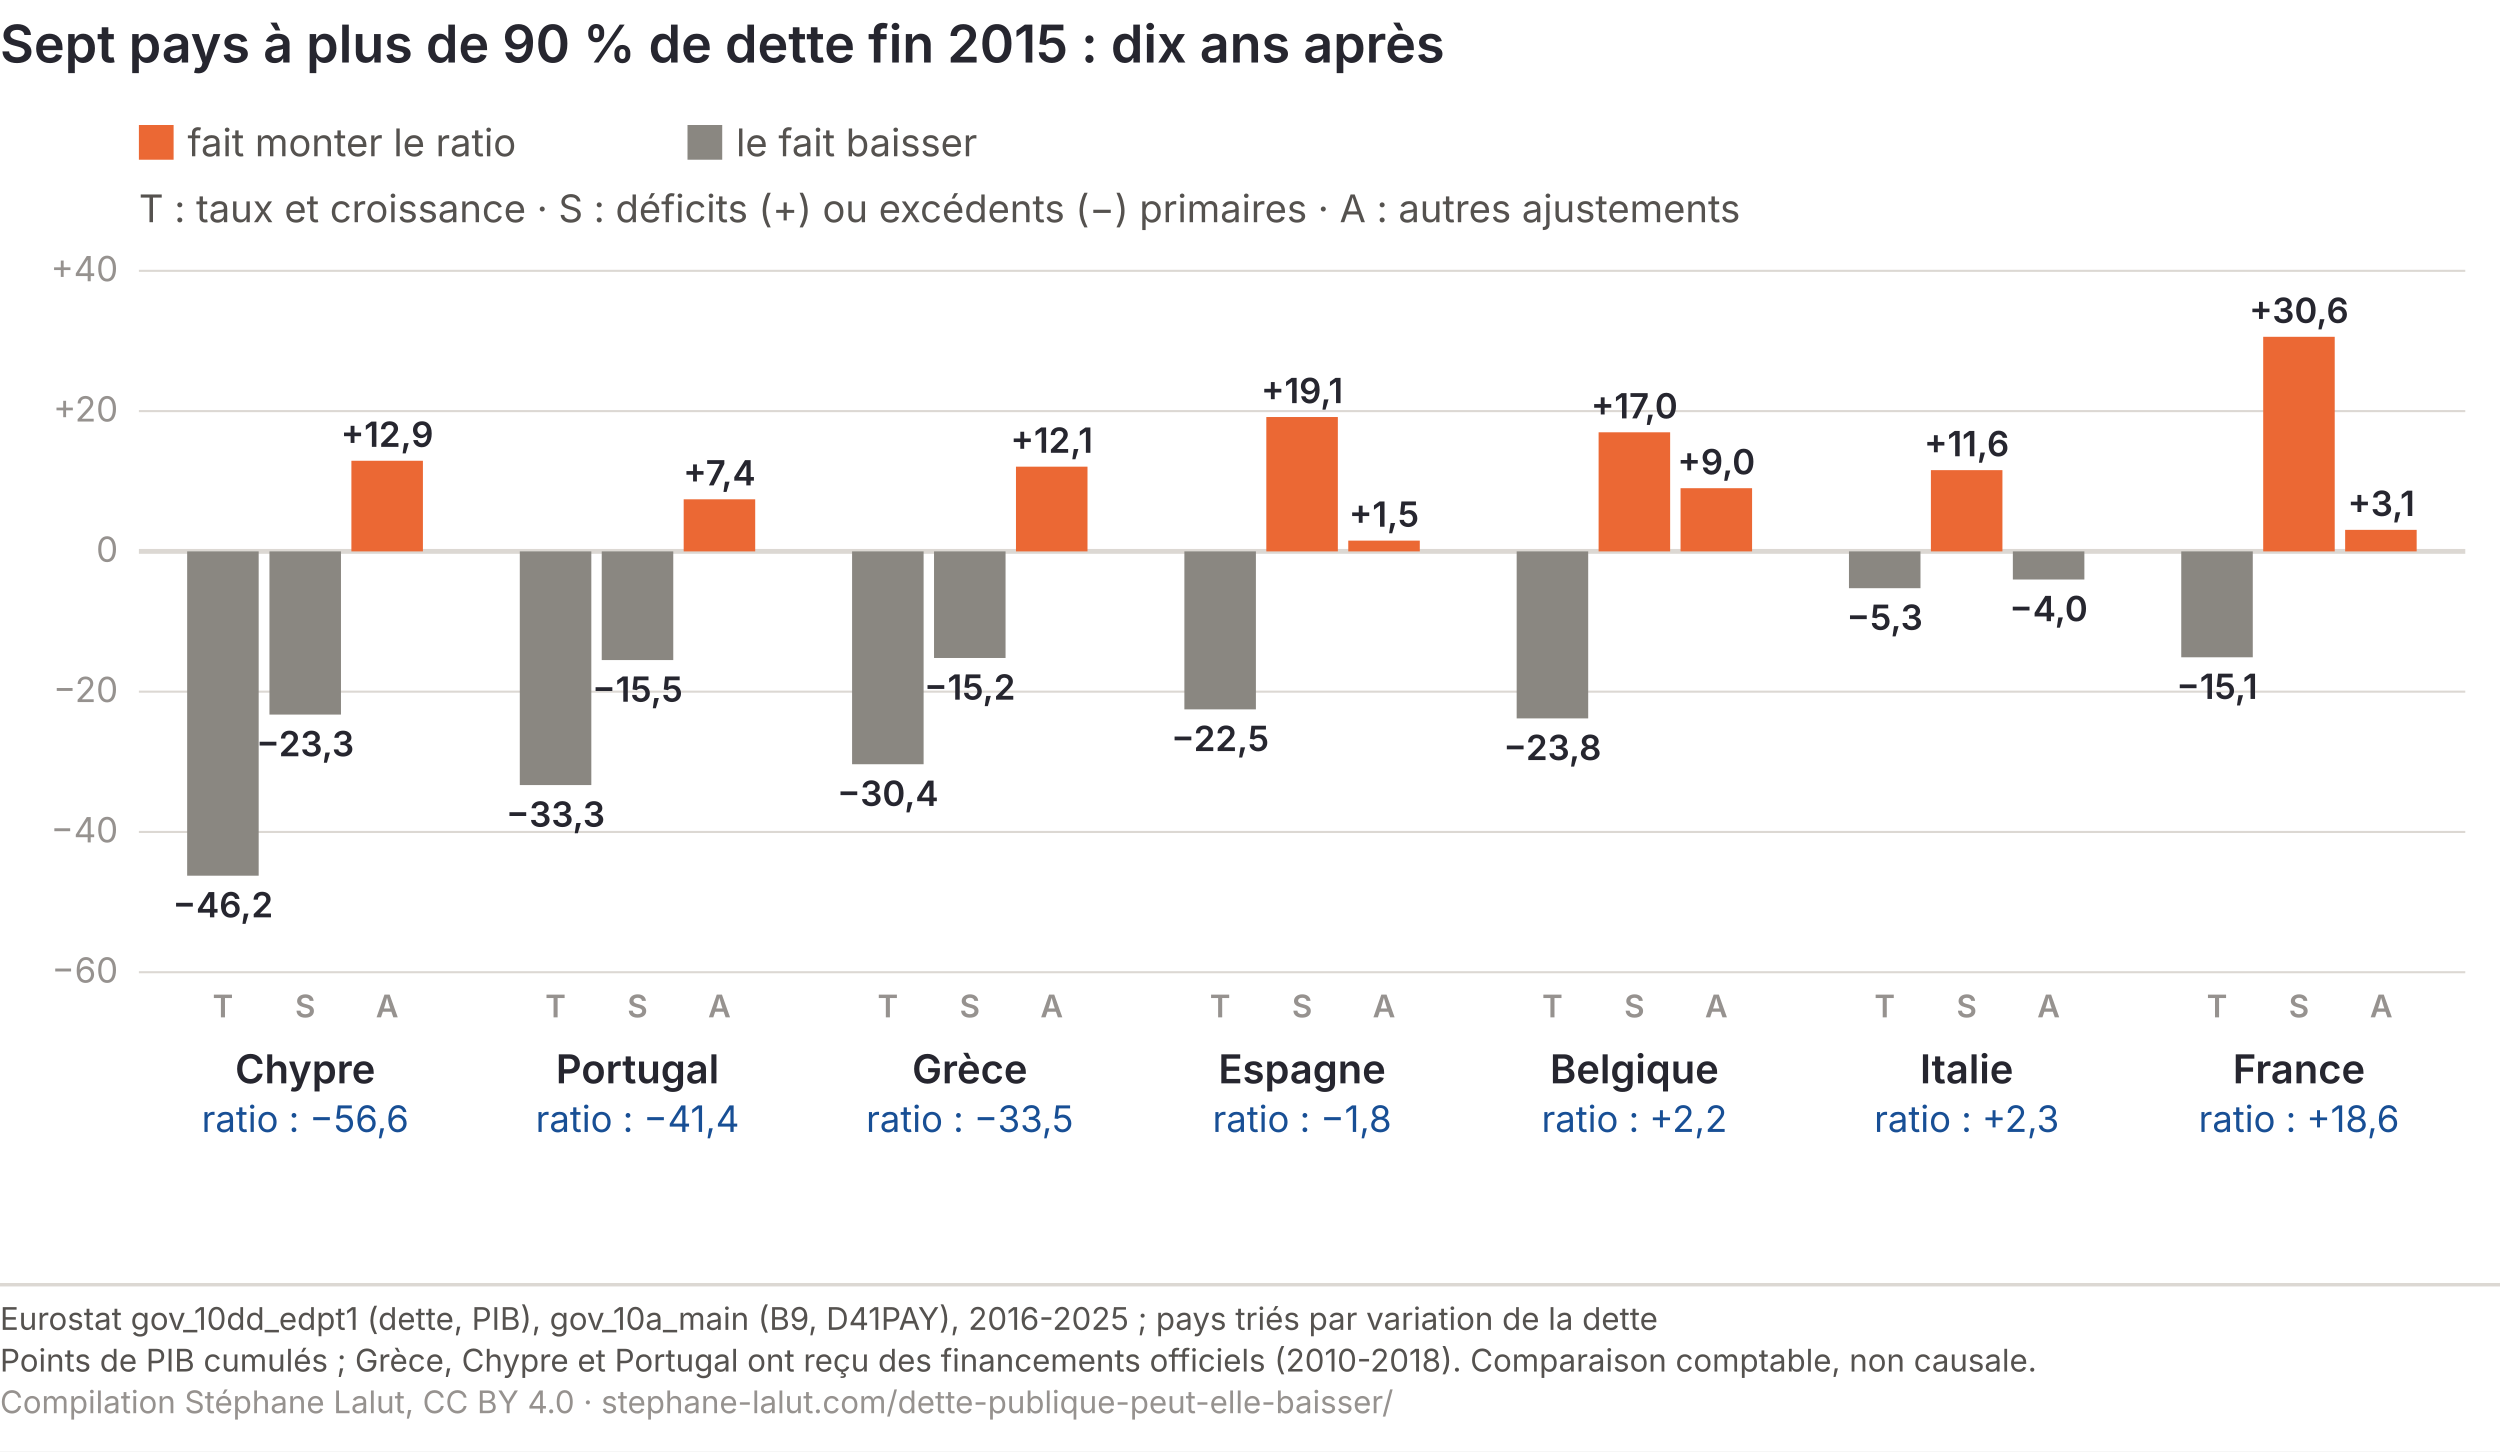
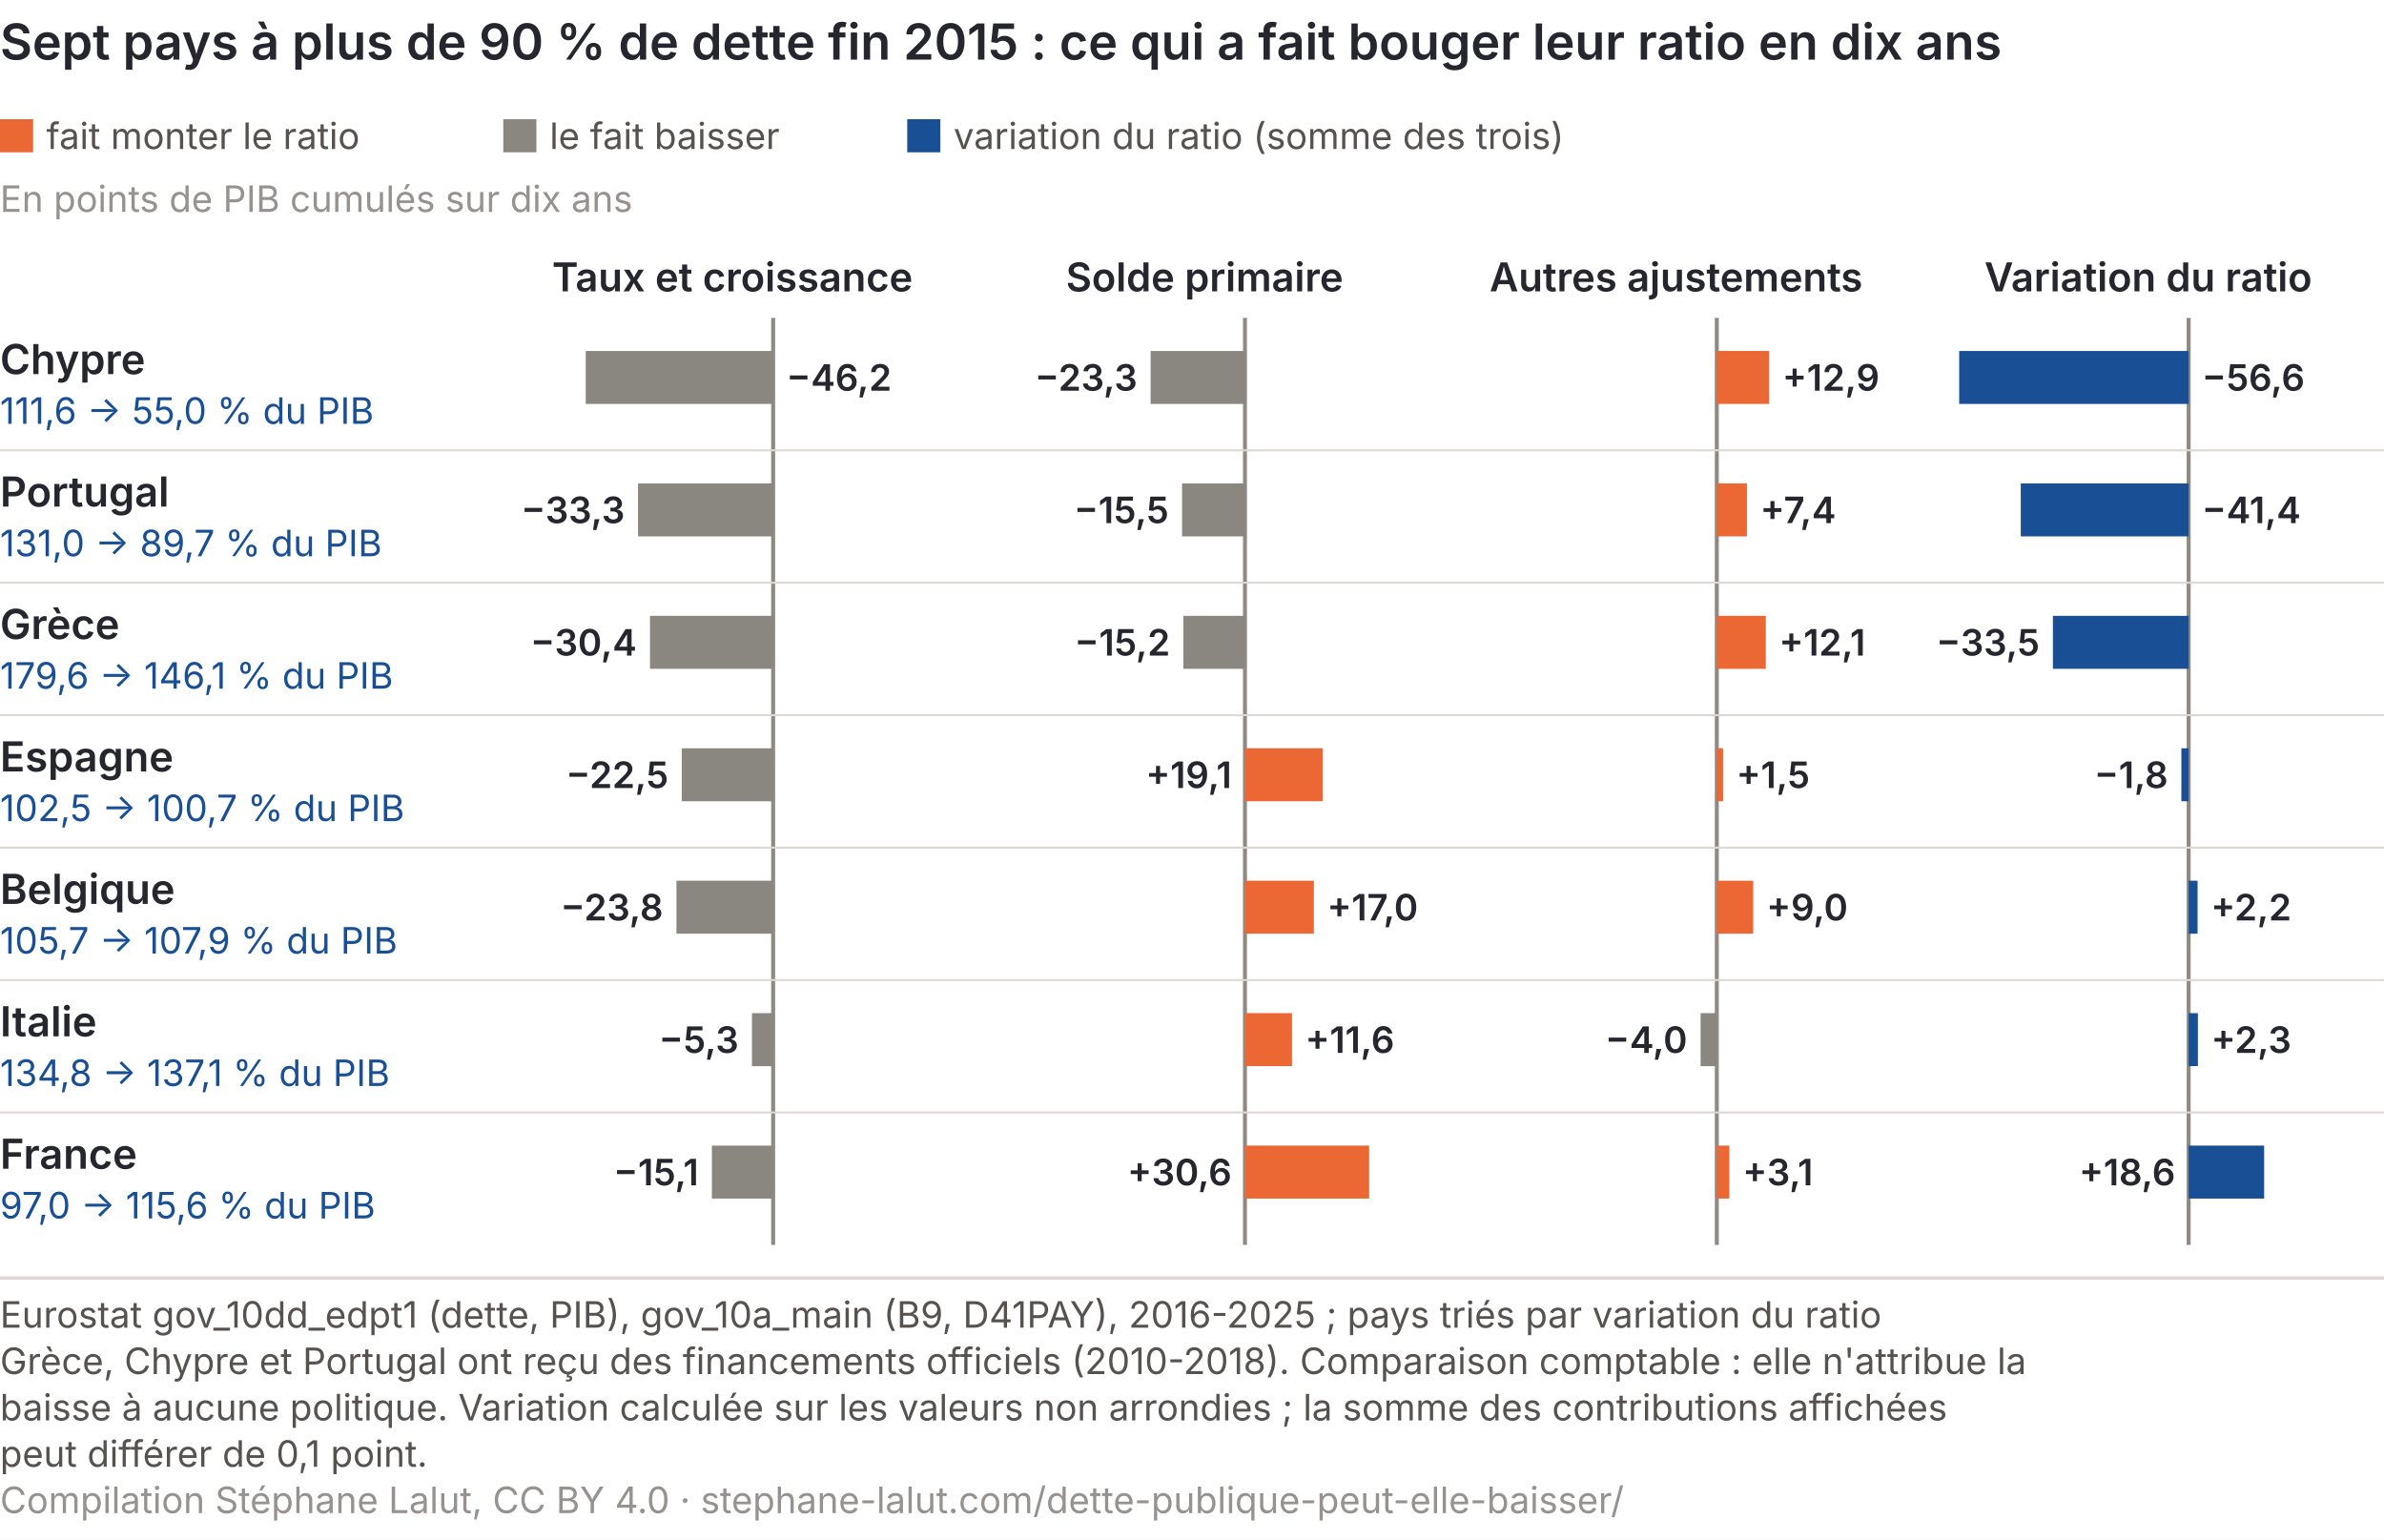
- <svg xmlns="http://www.w3.org/2000/svg" viewBox="0 0 720 418" role="img" font-variant-numeric="tabular-nums" aria-labelledby="bc-t bc-d" font-family="Inter, 'Helvetica Neue', Arial, sans-serif">
-   <rect width="720" height="418" fill="#ffffff" />
-   <text x="0" y="18" font-size="15" font-weight="600" fill="#26262f">Sept pays à plus de 90 % de dette fin 2015 : dix ans après</text>
-   <rect x="40" y="36" width="10" height="10" fill="#eb6834" />
-   <text x="54" y="45" font-size="11" fill="#55524f">fait monter le ratio</text>
-   <rect x="198" y="36" width="10" height="10" fill="#8a8781" />
-   <text x="212" y="45" font-size="11" fill="#55524f">le fait baisser</text>
-   <text x="40" y="64" font-size="11" fill="#55524f">T : taux et croissance · S : déficits (+) ou excédents (−) primaires · A : autres ajustements</text>
-   <line x1="40" y1="280.0" x2="710" y2="280.0" stroke="#dcd8d3" stroke-width="0.6" />
-   <text x="34" y="283.0" font-size="10" fill="#96928f" text-anchor="end">−60</text>
-   <line x1="40" y1="239.6" x2="710" y2="239.6" stroke="#dcd8d3" stroke-width="0.6" />
-   <text x="34" y="242.6" font-size="10" fill="#96928f" text-anchor="end">−40</text>
-   <line x1="40" y1="199.2" x2="710" y2="199.2" stroke="#dcd8d3" stroke-width="0.6" />
-   <text x="34" y="202.2" font-size="10" fill="#96928f" text-anchor="end">−20</text>
-   <line x1="40" y1="158.8" x2="710" y2="158.8" stroke="#dcd8d3" stroke-width="1.4" />
-   <text x="34" y="161.8" font-size="10" fill="#96928f" text-anchor="end">0</text>
-   <line x1="40" y1="118.4" x2="710" y2="118.4" stroke="#dcd8d3" stroke-width="0.6" />
-   <text x="34" y="121.4" font-size="10" fill="#96928f" text-anchor="end">+20</text>
-   <line x1="40" y1="78.0" x2="710" y2="78.0" stroke="#dcd8d3" stroke-width="0.6" />
-   <text x="34" y="81.0" font-size="10" fill="#96928f" text-anchor="end">+40</text>
-   <text x="64.2" y="293" font-size="9" font-weight="600" fill="#96928f" text-anchor="middle">T</text>
-   <rect x="53.9" y="158.8" width="20.6" height="93.4" fill="#8a8781" />
-   <text x="64.2" y="264.2" font-size="10" font-weight="600" fill="#26262f" text-anchor="middle">−46,2</text>
-   <text x="87.9" y="293" font-size="9" font-weight="600" fill="#96928f" text-anchor="middle">S</text>
-   <rect x="77.6" y="158.8" width="20.6" height="47.0" fill="#8a8781" />
-   <text x="87.9" y="217.8" font-size="10" font-weight="600" fill="#26262f" text-anchor="middle">−23,3</text>
-   <text x="111.5" y="293" font-size="9" font-weight="600" fill="#96928f" text-anchor="middle">A</text>
-   <rect x="101.2" y="132.7" width="20.6" height="26.1" fill="#eb6834" />
-   <text x="111.5" y="128.7" font-size="10" font-weight="600" fill="#26262f" text-anchor="middle">+12,9</text>
-   <text x="87.9" y="312" font-size="11.5" font-weight="600" fill="#26262f" text-anchor="middle">Chypre</text>
-   <text x="87.9" y="326" font-size="10.5" fill="#184f95" text-anchor="middle">ratio : −56,6</text>
-   <text x="160.0" y="293" font-size="9" font-weight="600" fill="#96928f" text-anchor="middle">T</text>
-   <rect x="149.7" y="158.8" width="20.6" height="67.3" fill="#8a8781" />
-   <text x="160.0" y="238.1" font-size="10" font-weight="600" fill="#26262f" text-anchor="middle">−33,3</text>
-   <text x="183.6" y="293" font-size="9" font-weight="600" fill="#96928f" text-anchor="middle">S</text>
-   <rect x="173.3" y="158.8" width="20.6" height="31.3" fill="#8a8781" />
-   <text x="183.6" y="202.1" font-size="10" font-weight="600" fill="#26262f" text-anchor="middle">−15,5</text>
-   <text x="207.2" y="293" font-size="9" font-weight="600" fill="#96928f" text-anchor="middle">A</text>
-   <rect x="196.9" y="143.8" width="20.6" height="15.0" fill="#eb6834" />
-   <text x="207.2" y="139.8" font-size="10" font-weight="600" fill="#26262f" text-anchor="middle">+7,4</text>
-   <text x="183.6" y="312" font-size="11.5" font-weight="600" fill="#26262f" text-anchor="middle">Portugal</text>
-   <text x="183.6" y="326" font-size="10.5" fill="#184f95" text-anchor="middle">ratio : −41,4</text>
-   <text x="255.7" y="293" font-size="9" font-weight="600" fill="#96928f" text-anchor="middle">T</text>
-   <rect x="245.4" y="158.8" width="20.6" height="61.3" fill="#8a8781" />
-   <text x="255.7" y="232.1" font-size="10" font-weight="600" fill="#26262f" text-anchor="middle">−30,4</text>
-   <text x="279.3" y="293" font-size="9" font-weight="600" fill="#96928f" text-anchor="middle">S</text>
-   <rect x="269.0" y="158.8" width="20.6" height="30.7" fill="#8a8781" />
-   <text x="279.3" y="201.5" font-size="10" font-weight="600" fill="#26262f" text-anchor="middle">−15,2</text>
-   <text x="302.9" y="293" font-size="9" font-weight="600" fill="#96928f" text-anchor="middle">A</text>
-   <rect x="292.6" y="134.4" width="20.6" height="24.4" fill="#eb6834" />
-   <text x="302.9" y="130.4" font-size="10" font-weight="600" fill="#26262f" text-anchor="middle">+12,1</text>
-   <text x="279.3" y="312" font-size="11.5" font-weight="600" fill="#26262f" text-anchor="middle">Grèce</text>
-   <text x="279.3" y="326" font-size="10.5" fill="#184f95" text-anchor="middle">ratio : −33,5</text>
-   <text x="351.4" y="293" font-size="9" font-weight="600" fill="#96928f" text-anchor="middle">T</text>
-   <rect x="341.1" y="158.8" width="20.6" height="45.5" fill="#8a8781" />
-   <text x="351.4" y="216.3" font-size="10" font-weight="600" fill="#26262f" text-anchor="middle">−22,5</text>
-   <text x="375.0" y="293" font-size="9" font-weight="600" fill="#96928f" text-anchor="middle">S</text>
-   <rect x="364.7" y="120.1" width="20.6" height="38.7" fill="#eb6834" />
-   <text x="375.0" y="116.1" font-size="10" font-weight="600" fill="#26262f" text-anchor="middle">+19,1</text>
-   <text x="398.6" y="293" font-size="9" font-weight="600" fill="#96928f" text-anchor="middle">A</text>
-   <rect x="388.3" y="155.7" width="20.6" height="3.1" fill="#eb6834" />
-   <text x="398.6" y="151.7" font-size="10" font-weight="600" fill="#26262f" text-anchor="middle">+1,5</text>
-   <text x="375.0" y="312" font-size="11.5" font-weight="600" fill="#26262f" text-anchor="middle">Espagne</text>
-   <text x="375.0" y="326" font-size="10.5" fill="#184f95" text-anchor="middle">ratio : −1,8</text>
-   <text x="447.1" y="293" font-size="9" font-weight="600" fill="#96928f" text-anchor="middle">T</text>
-   <rect x="436.8" y="158.8" width="20.6" height="48.1" fill="#8a8781" />
-   <text x="447.1" y="218.9" font-size="10" font-weight="600" fill="#26262f" text-anchor="middle">−23,8</text>
-   <text x="470.7" y="293" font-size="9" font-weight="600" fill="#96928f" text-anchor="middle">S</text>
-   <rect x="460.4" y="124.5" width="20.6" height="34.3" fill="#eb6834" />
-   <text x="470.7" y="120.5" font-size="10" font-weight="600" fill="#26262f" text-anchor="middle">+17,0</text>
-   <text x="494.3" y="293" font-size="9" font-weight="600" fill="#96928f" text-anchor="middle">A</text>
-   <rect x="484.0" y="140.6" width="20.6" height="18.2" fill="#eb6834" />
-   <text x="494.3" y="136.6" font-size="10" font-weight="600" fill="#26262f" text-anchor="middle">+9,0</text>
-   <text x="470.7" y="312" font-size="11.5" font-weight="600" fill="#26262f" text-anchor="middle">Belgique</text>
-   <text x="470.7" y="326" font-size="10.5" fill="#184f95" text-anchor="middle">ratio : +2,2</text>
-   <text x="542.8" y="293" font-size="9" font-weight="600" fill="#96928f" text-anchor="middle">T</text>
-   <rect x="532.5" y="158.8" width="20.6" height="10.6" fill="#8a8781" />
-   <text x="542.8" y="181.4" font-size="10" font-weight="600" fill="#26262f" text-anchor="middle">−5,3</text>
-   <text x="566.4" y="293" font-size="9" font-weight="600" fill="#96928f" text-anchor="middle">S</text>
-   <rect x="556.1" y="135.4" width="20.6" height="23.4" fill="#eb6834" />
-   <text x="566.4" y="131.4" font-size="10" font-weight="600" fill="#26262f" text-anchor="middle">+11,6</text>
-   <text x="590.0" y="293" font-size="9" font-weight="600" fill="#96928f" text-anchor="middle">A</text>
-   <rect x="579.7" y="158.8" width="20.6" height="8.1" fill="#8a8781" />
-   <text x="590.0" y="178.9" font-size="10" font-weight="600" fill="#26262f" text-anchor="middle">−4,0</text>
-   <text x="566.4" y="312" font-size="11.5" font-weight="600" fill="#26262f" text-anchor="middle">Italie</text>
-   <text x="566.4" y="326" font-size="10.5" fill="#184f95" text-anchor="middle">ratio : +2,3</text>
-   <text x="638.5" y="293" font-size="9" font-weight="600" fill="#96928f" text-anchor="middle">T</text>
-   <rect x="628.2" y="158.8" width="20.6" height="30.5" fill="#8a8781" />
-   <text x="638.5" y="201.3" font-size="10" font-weight="600" fill="#26262f" text-anchor="middle">−15,1</text>
-   <text x="662.1" y="293" font-size="9" font-weight="600" fill="#96928f" text-anchor="middle">S</text>
-   <rect x="651.8" y="97.0" width="20.6" height="61.8" fill="#eb6834" />
-   <text x="662.1" y="93.0" font-size="10" font-weight="600" fill="#26262f" text-anchor="middle">+30,6</text>
-   <text x="685.8" y="293" font-size="9" font-weight="600" fill="#96928f" text-anchor="middle">A</text>
-   <rect x="675.4" y="152.6" width="20.6" height="6.2" fill="#eb6834" />
-   <text x="685.8" y="148.6" font-size="10" font-weight="600" fill="#26262f" text-anchor="middle">+3,1</text>
-   <text x="662.1" y="312" font-size="11.5" font-weight="600" fill="#26262f" text-anchor="middle">France</text>
-   <text x="662.1" y="326" font-size="10.5" fill="#184f95" text-anchor="middle">ratio : +18,6</text>
-   <line x1="0" y1="370.0" x2="720" y2="370.0" stroke="#dcd8d3" />
-   <text x="0" y="383.0" font-size="9" fill="#55524f">Eurostat gov_10dd_edpt1 (dette, PIB), gov_10a_main (B9, D41PAY), 2016-2025 ; pays triés par variation de la dette</text>
-   <text x="0" y="395.0" font-size="9" fill="#55524f">Points de PIB cumulés ; Grèce, Chypre et Portugal ont reçu des financements officiels (2010-2018). Comparaison comptable, non causale.</text>
-   <text x="0" y="407.0" font-size="9" fill="#96928f">Compilation Stéphane Lalut, CC BY 4.0 · stephane-lalut.com/dette-publique-peut-elle-baisser/</text>
+ <svg xmlns="http://www.w3.org/2000/svg" viewBox="0 0 720 465" role="img" font-variant-numeric="tabular-nums" aria-labelledby="bc-t bc-d" font-family="Inter, 'Helvetica Neue', Arial, sans-serif">
+   <rect width="720" height="465" fill="#ffffff" />
+   <text x="0" y="18" font-size="15" font-weight="600" fill="#26262f">Sept pays à plus de 90 % de dette fin 2015 : ce qui a fait bouger leur ratio en dix ans</text>
+   <rect x="0" y="36" width="10" height="10" fill="#eb6834" />
+   <text x="14" y="45" font-size="11" fill="#55524f">fait monter le ratio</text>
+   <rect x="152" y="36" width="10" height="10" fill="#8a8781" />
+   <text x="166" y="45" font-size="11" fill="#55524f">le fait baisser</text>
+   <rect x="274" y="36" width="10" height="10" fill="#184f95" />
+   <text x="288" y="45" font-size="11" fill="#55524f">variation du ratio (somme des trois)</text>
+   <text x="0" y="64" font-size="11" fill="#96928f">En points de PIB cumulés sur dix ans</text>
+   <text x="221.2" y="88" font-size="12" font-weight="600" fill="#26262f" text-anchor="middle">Taux et croissance</text>
+   <text x="363.8" y="88" font-size="12" font-weight="600" fill="#26262f" text-anchor="middle">Solde primaire</text>
+   <text x="506.2" y="88" font-size="12" font-weight="600" fill="#26262f" text-anchor="middle">Autres ajustements</text>
+   <text x="648.8" y="88" font-size="12" font-weight="600" fill="#26262f" text-anchor="middle">Variation du ratio</text>
+   <line x1="233.5" y1="96" x2="233.5" y2="376" stroke="#8f8a84" stroke-width="1.2" />
+   <line x1="376.0" y1="96" x2="376.0" y2="376" stroke="#8f8a84" stroke-width="1.2" />
+   <line x1="518.5" y1="96" x2="518.5" y2="376" stroke="#8f8a84" stroke-width="1.2" />
+   <line x1="661.0" y1="96" x2="661.0" y2="376" stroke="#8f8a84" stroke-width="1.2" />
+   <text x="0" y="113" font-size="12.5" font-weight="600" fill="#26262f">Chypre</text>
+   <text x="0" y="128" font-size="11" fill="#184f95">111,6 → 55,0 % du PIB</text>
+   <rect x="176.9" y="106" width="56.6" height="16" fill="#8a8781" />
+   <text x="237.5" y="118" font-size="11" font-weight="600" fill="#26262f" text-anchor="start">−46,2</text>
+   <rect x="347.5" y="106" width="28.5" height="16" fill="#8a8781" />
+   <text x="343.5" y="118" font-size="11" font-weight="600" fill="#26262f" text-anchor="end">−23,3</text>
+   <rect x="518.5" y="106" width="15.8" height="16" fill="#eb6834" />
+   <text x="538.3" y="118" font-size="11" font-weight="600" fill="#26262f" text-anchor="start">+12,9</text>
+   <rect x="591.7" y="106" width="69.3" height="16" fill="#184f95" />
+   <text x="665.0" y="118" font-size="11" font-weight="600" fill="#26262f" text-anchor="start">−56,6</text>
+   <line x1="0" y1="136.0" x2="720" y2="136.0" stroke="#dcd8d3" stroke-width="0.6" />
+   <text x="0" y="153" font-size="12.5" font-weight="600" fill="#26262f">Portugal</text>
+   <text x="0" y="168" font-size="11" fill="#184f95">131,0 → 89,7 % du PIB</text>
+   <rect x="192.7" y="146" width="40.8" height="16" fill="#8a8781" />
+   <text x="188.7" y="158" font-size="11" font-weight="600" fill="#26262f" text-anchor="end">−33,3</text>
+   <rect x="357.0" y="146" width="19.0" height="16" fill="#8a8781" />
+   <text x="353.0" y="158" font-size="11" font-weight="600" fill="#26262f" text-anchor="end">−15,5</text>
+   <rect x="518.5" y="146" width="9.1" height="16" fill="#eb6834" />
+   <text x="531.6" y="158" font-size="11" font-weight="600" fill="#26262f" text-anchor="start">+7,4</text>
+   <rect x="610.3" y="146" width="50.7" height="16" fill="#184f95" />
+   <text x="665.0" y="158" font-size="11" font-weight="600" fill="#26262f" text-anchor="start">−41,4</text>
+   <line x1="0" y1="176.0" x2="720" y2="176.0" stroke="#dcd8d3" stroke-width="0.6" />
+   <text x="0" y="193" font-size="12.5" font-weight="600" fill="#26262f">Grèce</text>
+   <text x="0" y="208" font-size="11" fill="#184f95">179,6 → 146,1 % du PIB</text>
+   <rect x="196.3" y="186" width="37.2" height="16" fill="#8a8781" />
+   <text x="192.3" y="198" font-size="11" font-weight="600" fill="#26262f" text-anchor="end">−30,4</text>
+   <rect x="357.4" y="186" width="18.6" height="16" fill="#8a8781" />
+   <text x="353.4" y="198" font-size="11" font-weight="600" fill="#26262f" text-anchor="end">−15,2</text>
+   <rect x="518.5" y="186" width="14.8" height="16" fill="#eb6834" />
+   <text x="537.3" y="198" font-size="11" font-weight="600" fill="#26262f" text-anchor="start">+12,1</text>
+   <rect x="620.0" y="186" width="41.0" height="16" fill="#184f95" />
+   <text x="616.0" y="198" font-size="11" font-weight="600" fill="#26262f" text-anchor="end">−33,5</text>
+   <line x1="0" y1="216.0" x2="720" y2="216.0" stroke="#dcd8d3" stroke-width="0.6" />
+   <text x="0" y="233" font-size="12.5" font-weight="600" fill="#26262f">Espagne</text>
+   <text x="0" y="248" font-size="11" fill="#184f95">102,5 → 100,7 % du PIB</text>
+   <rect x="205.9" y="226" width="27.6" height="16" fill="#8a8781" />
+   <text x="201.9" y="238" font-size="11" font-weight="600" fill="#26262f" text-anchor="end">−22,5</text>
+   <rect x="376.0" y="226" width="23.5" height="16" fill="#eb6834" />
+   <text x="372.0" y="238" font-size="11" font-weight="600" fill="#26262f" text-anchor="end">+19,1</text>
+   <rect x="518.5" y="226" width="1.9" height="16" fill="#eb6834" />
+   <text x="524.4" y="238" font-size="11" font-weight="600" fill="#26262f" text-anchor="start">+1,5</text>
+   <rect x="658.8" y="226" width="2.2" height="16" fill="#184f95" />
+   <text x="654.8" y="238" font-size="11" font-weight="600" fill="#26262f" text-anchor="end">−1,8</text>
+   <line x1="0" y1="256.0" x2="720" y2="256.0" stroke="#dcd8d3" stroke-width="0.6" />
+   <text x="0" y="273" font-size="12.5" font-weight="600" fill="#26262f">Belgique</text>
+   <text x="0" y="288" font-size="11" fill="#184f95">105,7 → 107,9 % du PIB</text>
+   <rect x="204.3" y="266" width="29.2" height="16" fill="#8a8781" />
+   <text x="200.3" y="278" font-size="11" font-weight="600" fill="#26262f" text-anchor="end">−23,8</text>
+   <rect x="376.0" y="266" width="20.8" height="16" fill="#eb6834" />
+   <text x="400.8" y="278" font-size="11" font-weight="600" fill="#26262f" text-anchor="start">+17,0</text>
+   <rect x="518.5" y="266" width="11.0" height="16" fill="#eb6834" />
+   <text x="533.5" y="278" font-size="11" font-weight="600" fill="#26262f" text-anchor="start">+9,0</text>
+   <rect x="661.0" y="266" width="2.7" height="16" fill="#184f95" />
+   <text x="667.7" y="278" font-size="11" font-weight="600" fill="#26262f" text-anchor="start">+2,2</text>
+   <line x1="0" y1="296.0" x2="720" y2="296.0" stroke="#dcd8d3" stroke-width="0.6" />
+   <text x="0" y="313" font-size="12.5" font-weight="600" fill="#26262f">Italie</text>
+   <text x="0" y="328" font-size="11" fill="#184f95">134,8 → 137,1 % du PIB</text>
+   <rect x="227.1" y="306" width="6.4" height="16" fill="#8a8781" />
+   <text x="223.1" y="318" font-size="11" font-weight="600" fill="#26262f" text-anchor="end">−5,3</text>
+   <rect x="376.0" y="306" width="14.2" height="16" fill="#eb6834" />
+   <text x="394.2" y="318" font-size="11" font-weight="600" fill="#26262f" text-anchor="start">+11,6</text>
+   <rect x="513.6" y="306" width="4.9" height="16" fill="#8a8781" />
+   <text x="509.6" y="318" font-size="11" font-weight="600" fill="#26262f" text-anchor="end">−4,0</text>
+   <rect x="661.0" y="306" width="2.8" height="16" fill="#184f95" />
+   <text x="667.8" y="318" font-size="11" font-weight="600" fill="#26262f" text-anchor="start">+2,3</text>
+   <line x1="0" y1="336.0" x2="720" y2="336.0" stroke="#dcd8d3" stroke-width="0.6" />
+   <text x="0" y="353" font-size="12.5" font-weight="600" fill="#26262f">France</text>
+   <text x="0" y="368" font-size="11" fill="#184f95">97,0 → 115,6 % du PIB</text>
+   <rect x="215.0" y="346" width="18.5" height="16" fill="#8a8781" />
+   <text x="211.0" y="358" font-size="11" font-weight="600" fill="#26262f" text-anchor="end">−15,1</text>
+   <rect x="376.0" y="346" width="37.5" height="16" fill="#eb6834" />
+   <text x="372.0" y="358" font-size="11" font-weight="600" fill="#26262f" text-anchor="end">+30,6</text>
+   <rect x="518.5" y="346" width="3.8" height="16" fill="#eb6834" />
+   <text x="526.3" y="358" font-size="11" font-weight="600" fill="#26262f" text-anchor="start">+3,1</text>
+   <rect x="661.0" y="346" width="22.8" height="16" fill="#184f95" />
+   <text x="657.0" y="358" font-size="11" font-weight="600" fill="#26262f" text-anchor="end">+18,6</text>
+   <line x1="0" y1="386.0" x2="720" y2="386.0" stroke="#dcd8d3" />
+   <text class="pied-source" x="0" y="401.0" font-size="11" fill="#55524f">Eurostat gov_10dd_edpt1 (dette, PIB), gov_10a_main (B9, D41PAY), 2016-2025 ; pays triés par variation du ratio</text>
+   <text class="pied-note" x="0" y="415.0" font-size="11" fill="#55524f">Grèce, Chypre et Portugal ont reçu des financements officiels (2010-2018). Comparaison comptable : elle n'attribue la</text>
+   <text class="pied-note" x="0" y="429.0" font-size="11" fill="#55524f">baisse à aucune politique. Variation calculée sur les valeurs non arrondies ; la somme des contributions affichées</text>
+   <text class="pied-note" x="0" y="443.0" font-size="11" fill="#55524f">peut différer de 0,1 point.</text>
+   <text class="pied-licence" x="0" y="457.0" font-size="11" fill="#96928f">Compilation Stéphane Lalut, CC BY 4.0 · stephane-lalut.com/dette-publique-peut-elle-baisser/</text>
</svg>
